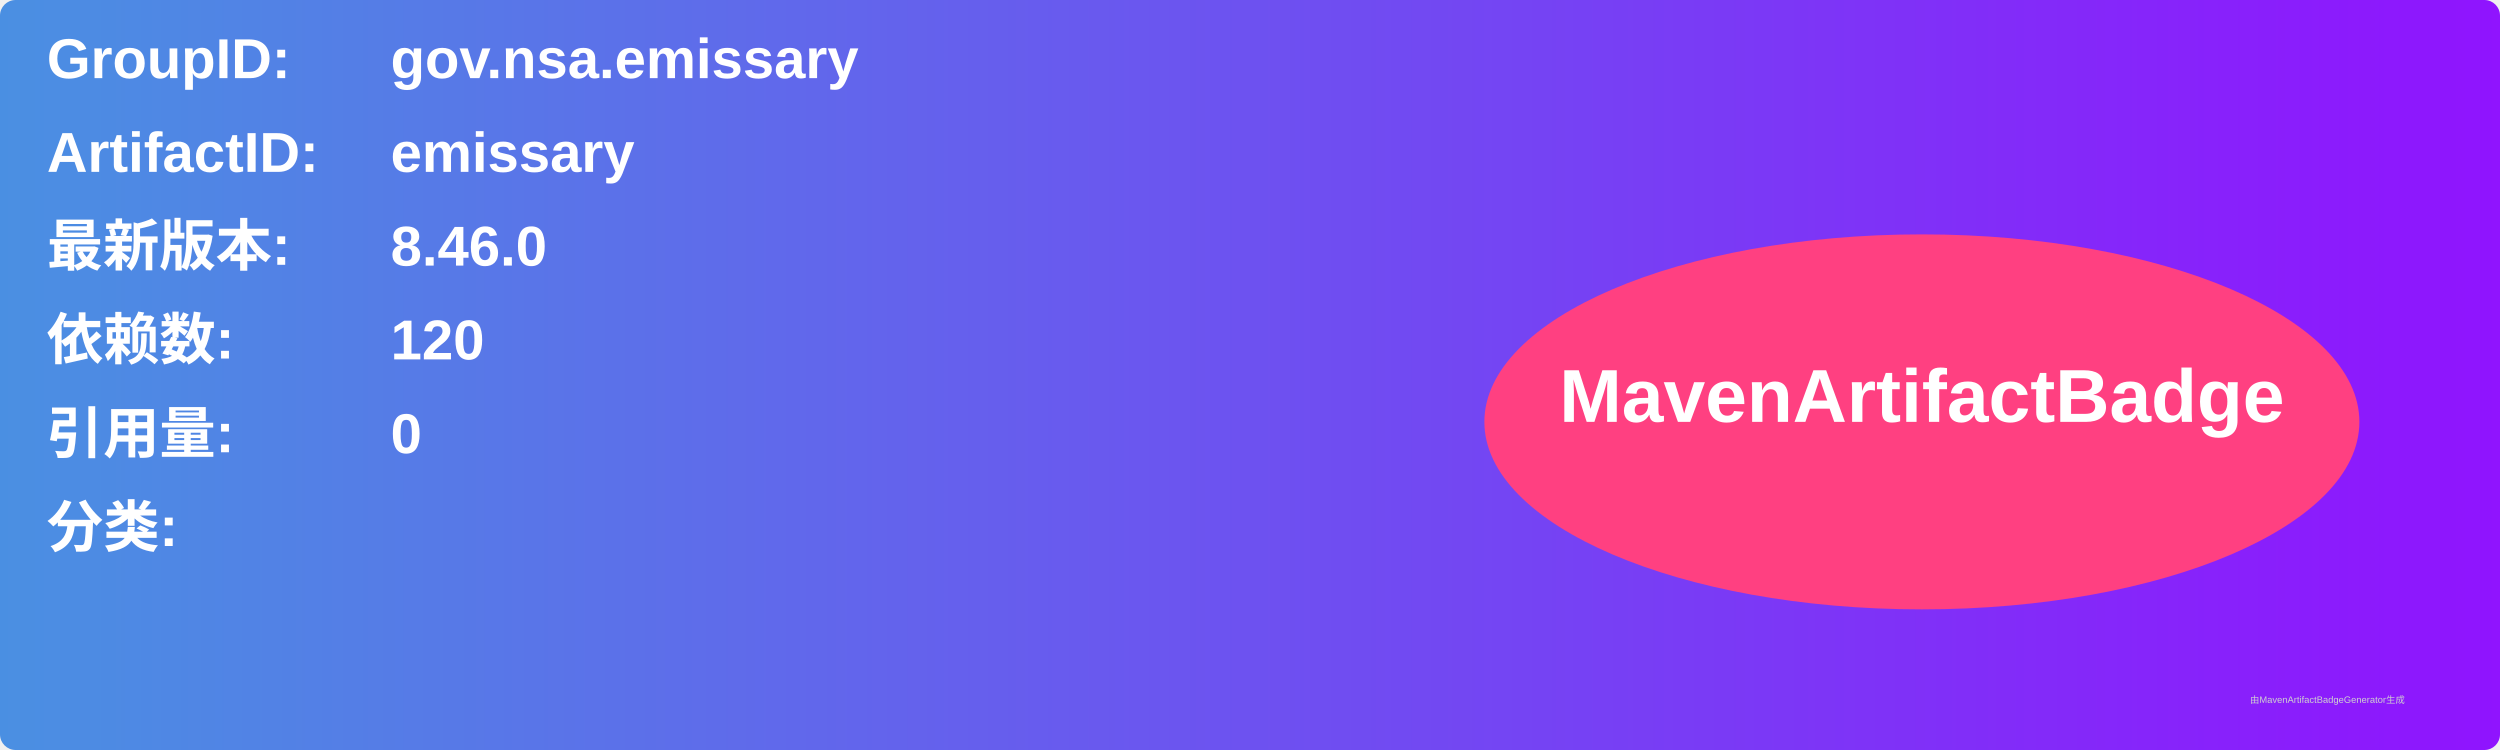
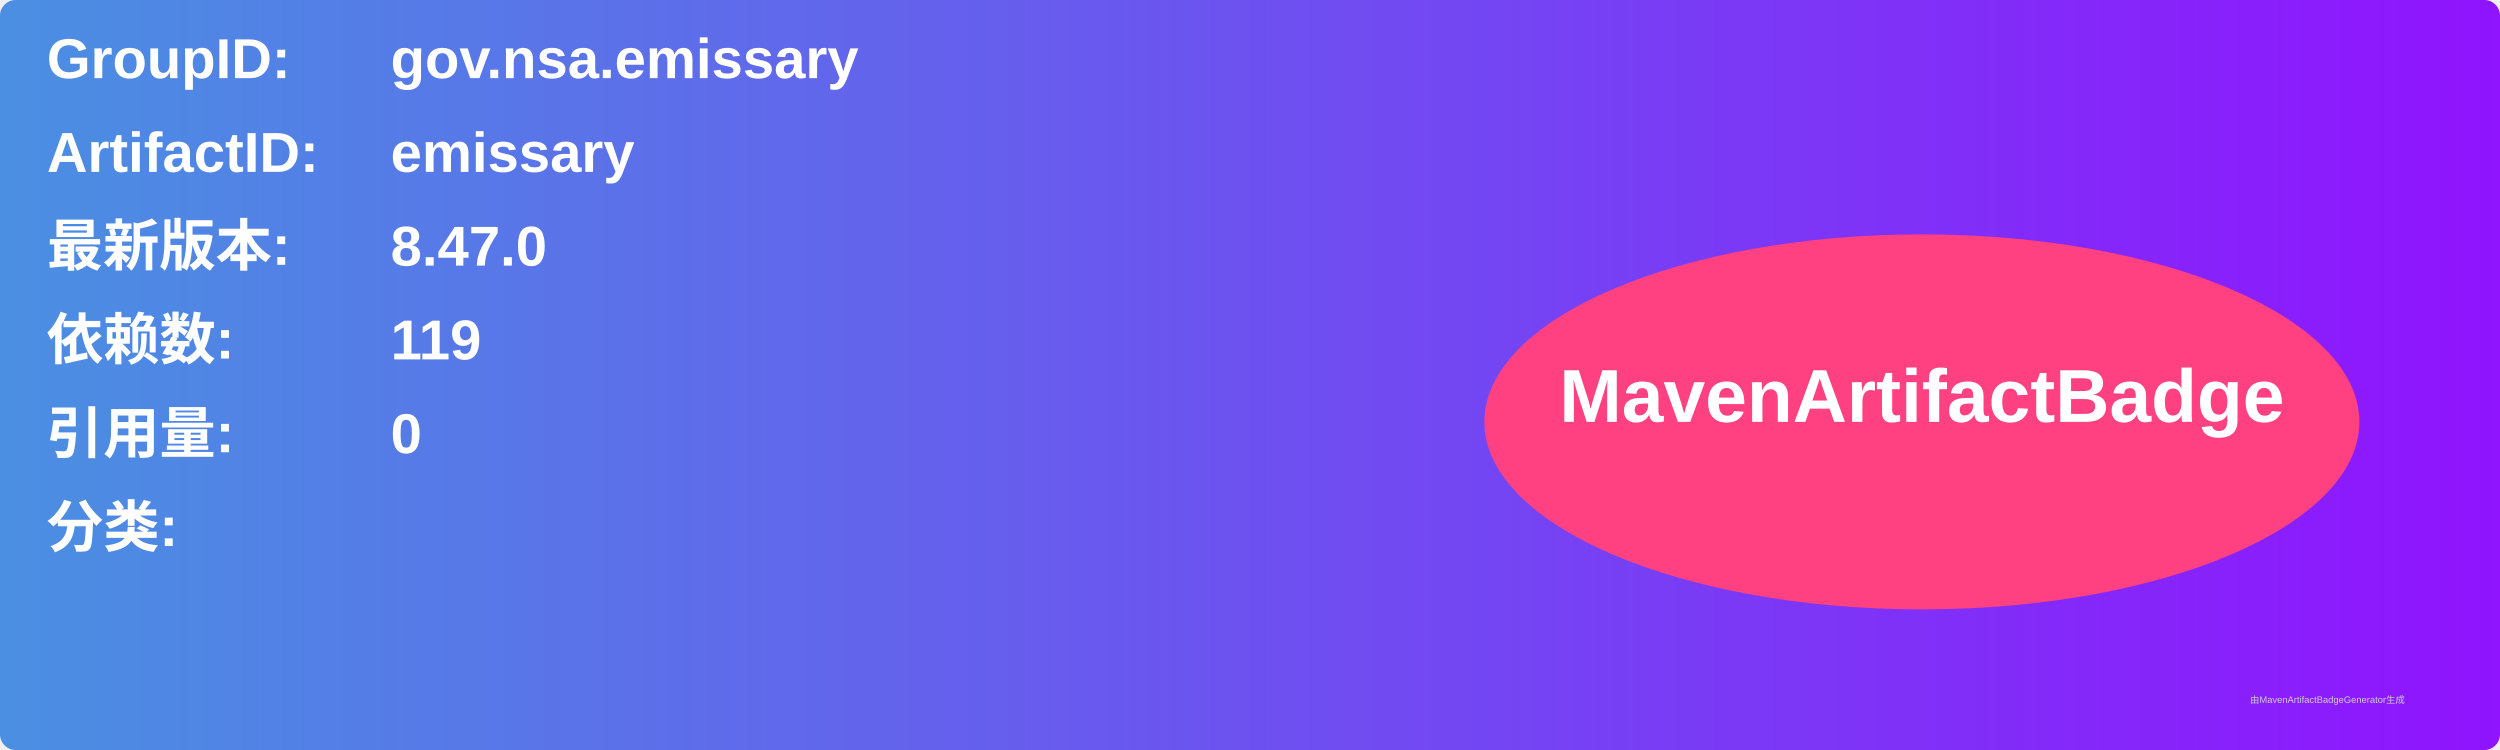
<svg xmlns="http://www.w3.org/2000/svg" width="800" height="240" viewBox="0 0 800 240">
  <linearGradient id="grad" x1="0%" y1="0%" x2="100%" y2="0%">
    <stop offset="0%" stop-color="#4a90e2" />
    <stop offset="100%" stop-color="#9013fe" />
  </linearGradient>
  <rect width="100%" height="100%" rx="5" ry="5" fill="url(#grad)" />
  <g transform="translate(15, 15)">
    <text x="0" y="10" font-family="Arial" font-size="18" fill="white" font-weight="bold" width="260">GroupID:</text>
    <text x="110" y="10" font-family="Arial" font-size="18" fill="white" font-weight="bold" width="460">gov.nsa.emissary</text>
    <text x="0" y="40" font-family="Arial" font-size="18" fill="white" font-weight="bold" width="260">ArtifactID:</text>
    <text x="110" y="40" font-family="Arial" font-size="18" fill="white" font-weight="bold" width="460">emissary</text>
    <text x="0" y="70" font-family="Arial" font-size="18" fill="white" font-weight="bold">最新版本:</text>
    <text x="110" y="70" font-family="Arial" font-size="18" fill="white" font-weight="bold">
-       <tspan font-weight="bold">8.46.0</tspan>
+       <tspan font-weight="bold">8.47.0</tspan>
    </text>
    <text x="0" y="100" font-family="Arial" font-size="18" fill="white" font-weight="bold">依赖数: </text>
    <text x="110" y="100" font-family="Arial" font-size="18" fill="white">
-       <tspan font-weight="bold">120</tspan>
+       <tspan font-weight="bold">119</tspan>
    </text>
    <text x="0" y="130" font-family="Arial" font-size="18" fill="white" font-weight="bold">引用量: </text>
    <text x="110" y="130" font-family="Arial" font-size="18" fill="white">
      <tspan font-weight="bold">0</tspan>
    </text>
    <text x="0" y="160" font-family="Arial" font-size="18" fill="white" font-weight="bold">分类:</text>
    <text x="10" y="190" font-family="Arial" font-size="10" fill="white">
      <tspan font-weight="bold" />
    </text>
    <ellipse cx="600" cy="120" rx="140" ry="60" fill="#ff4081" />
    <text x="600" y="120" text-anchor="middle" font-family="Arial" font-size="24" fill="white" font-weight="bold">MavenArtifactBadge</text>
  </g>
  <text x="720" y="225" font-family="Arial" font-size="3" fill="#d0d0d0">由MavenArtifactBadgeGenerator生成</text>
</svg>
